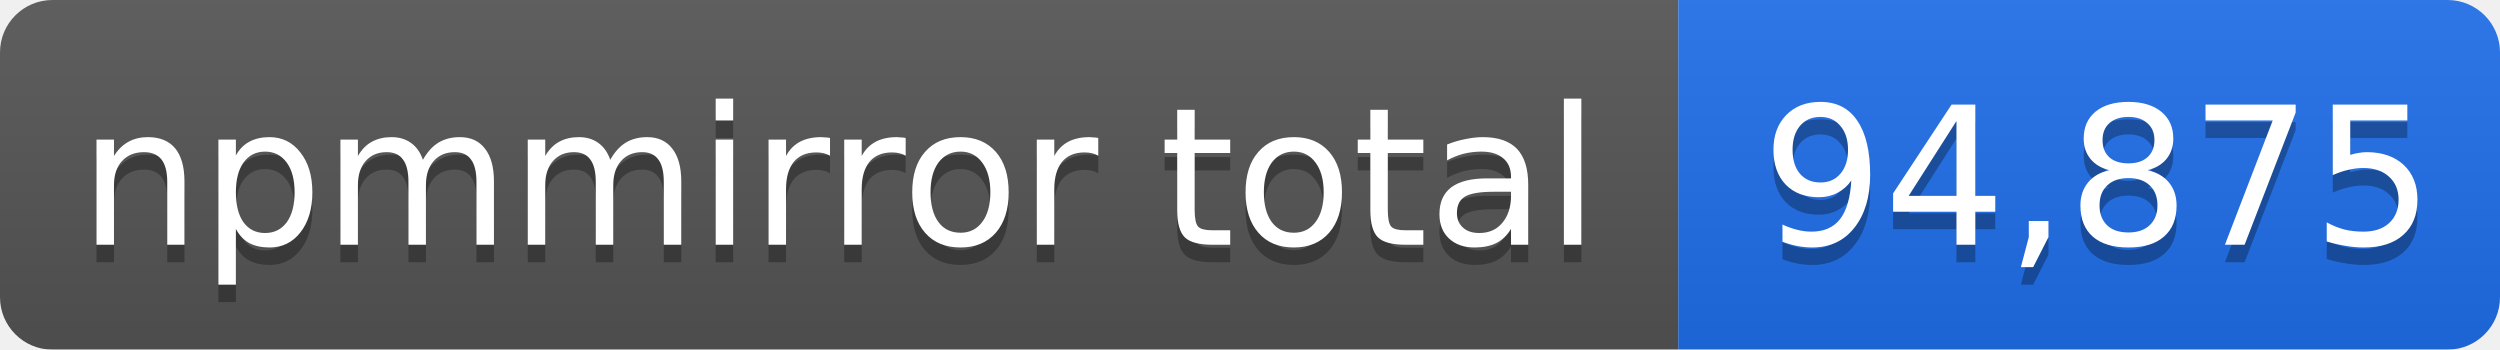
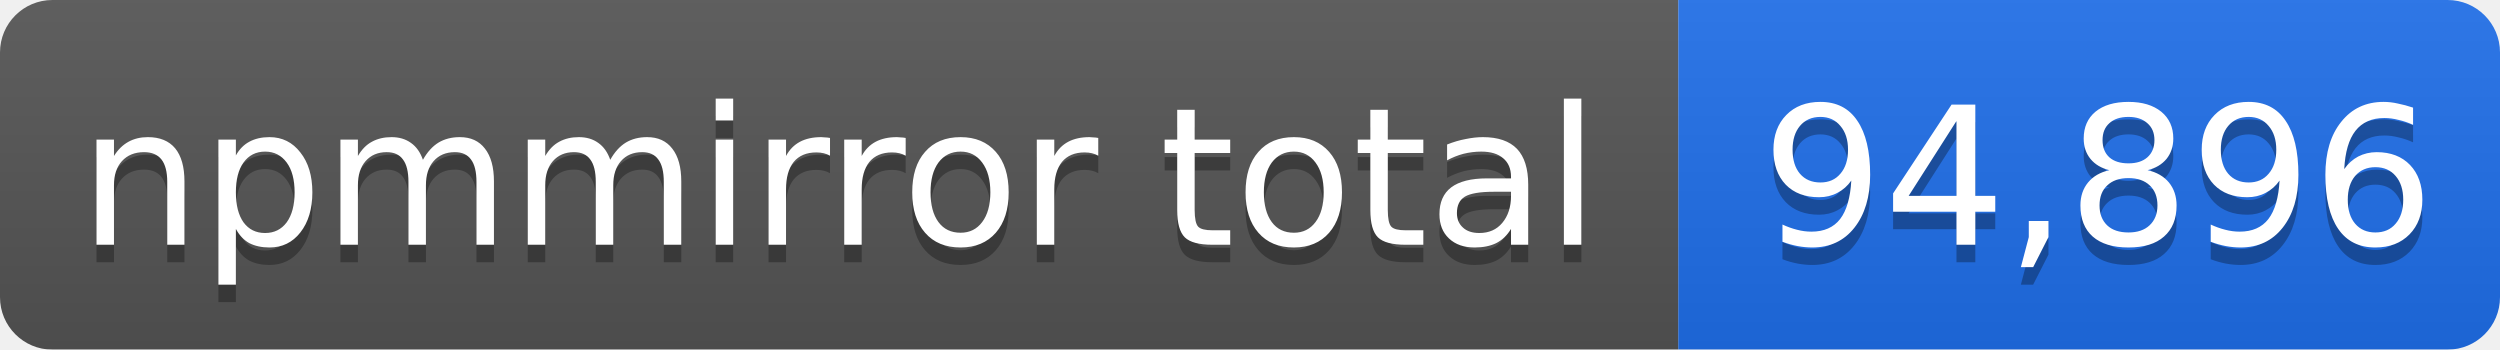
- <svg xmlns="http://www.w3.org/2000/svg" width="143" height="20" role="img" aria-label="npmmirror total: 94,875">
+ <svg xmlns="http://www.w3.org/2000/svg" width="143" height="20" role="img" aria-label="npmmirror total: 94,896">
  <linearGradient id="s" x2="0" y2="100%">
    <stop offset="0" stop-color="#bbb" stop-opacity=".1" />
    <stop offset="1" stop-opacity=".1" />
  </linearGradient>
  <mask id="m">
    <rect width="143" height="20" rx="3" fill="#fff" />
  </mask>
  <g mask="url(#m)">
    <rect width="96" height="20" fill="#555" />
    <rect x="96" width="47" height="20" fill="#1f6feb" />
    <rect width="143" height="20" fill="url(#s)" />
  </g>
  <g fill="#fff" text-anchor="middle" font-family="Verdana,Geneva,DejaVu Sans,sans-serif" font-size="11">
    <text x="48" y="15" fill="#010101" fill-opacity=".3">npmmirror total</text>
    <text x="48" y="14">npmmirror total</text>
-     <text x="120" y="15" fill="#010101" fill-opacity=".3">94,875</text>
-     <text x="120" y="14">94,875</text>
+     <text x="120" y="15" fill="#010101" fill-opacity=".3">94,896</text>
+     <text x="120" y="14">94,896</text>
  </g>
</svg>
